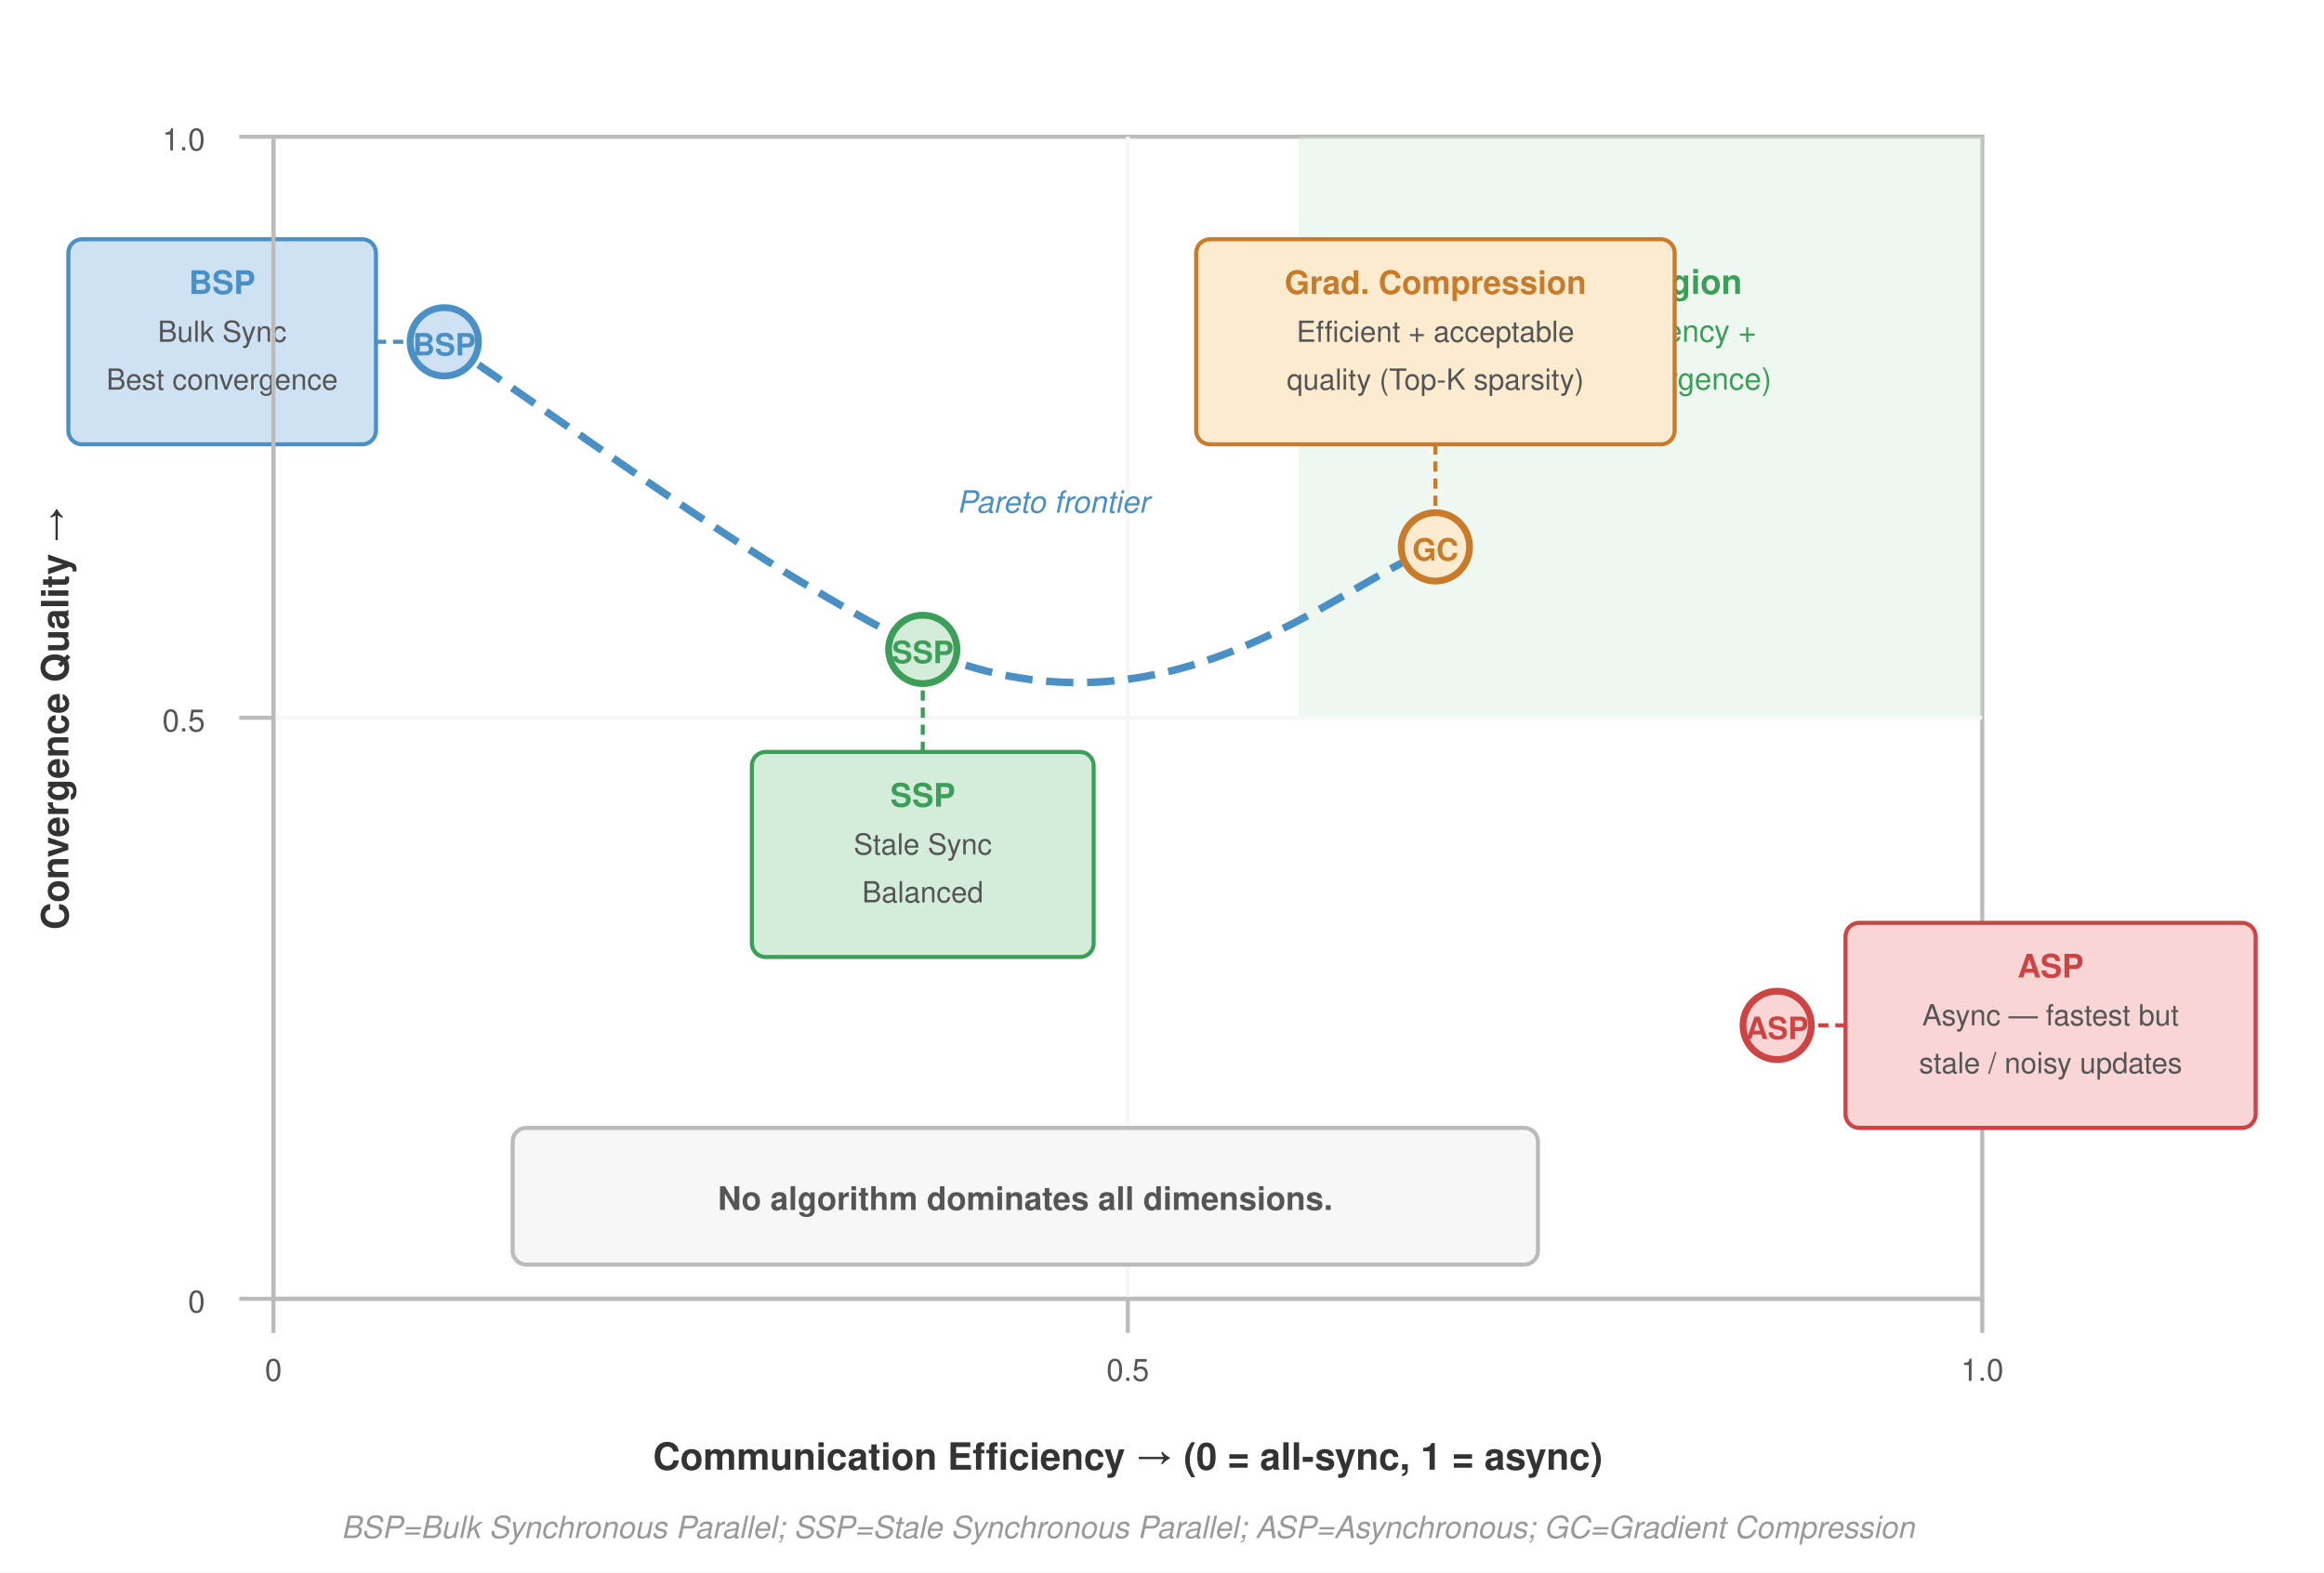
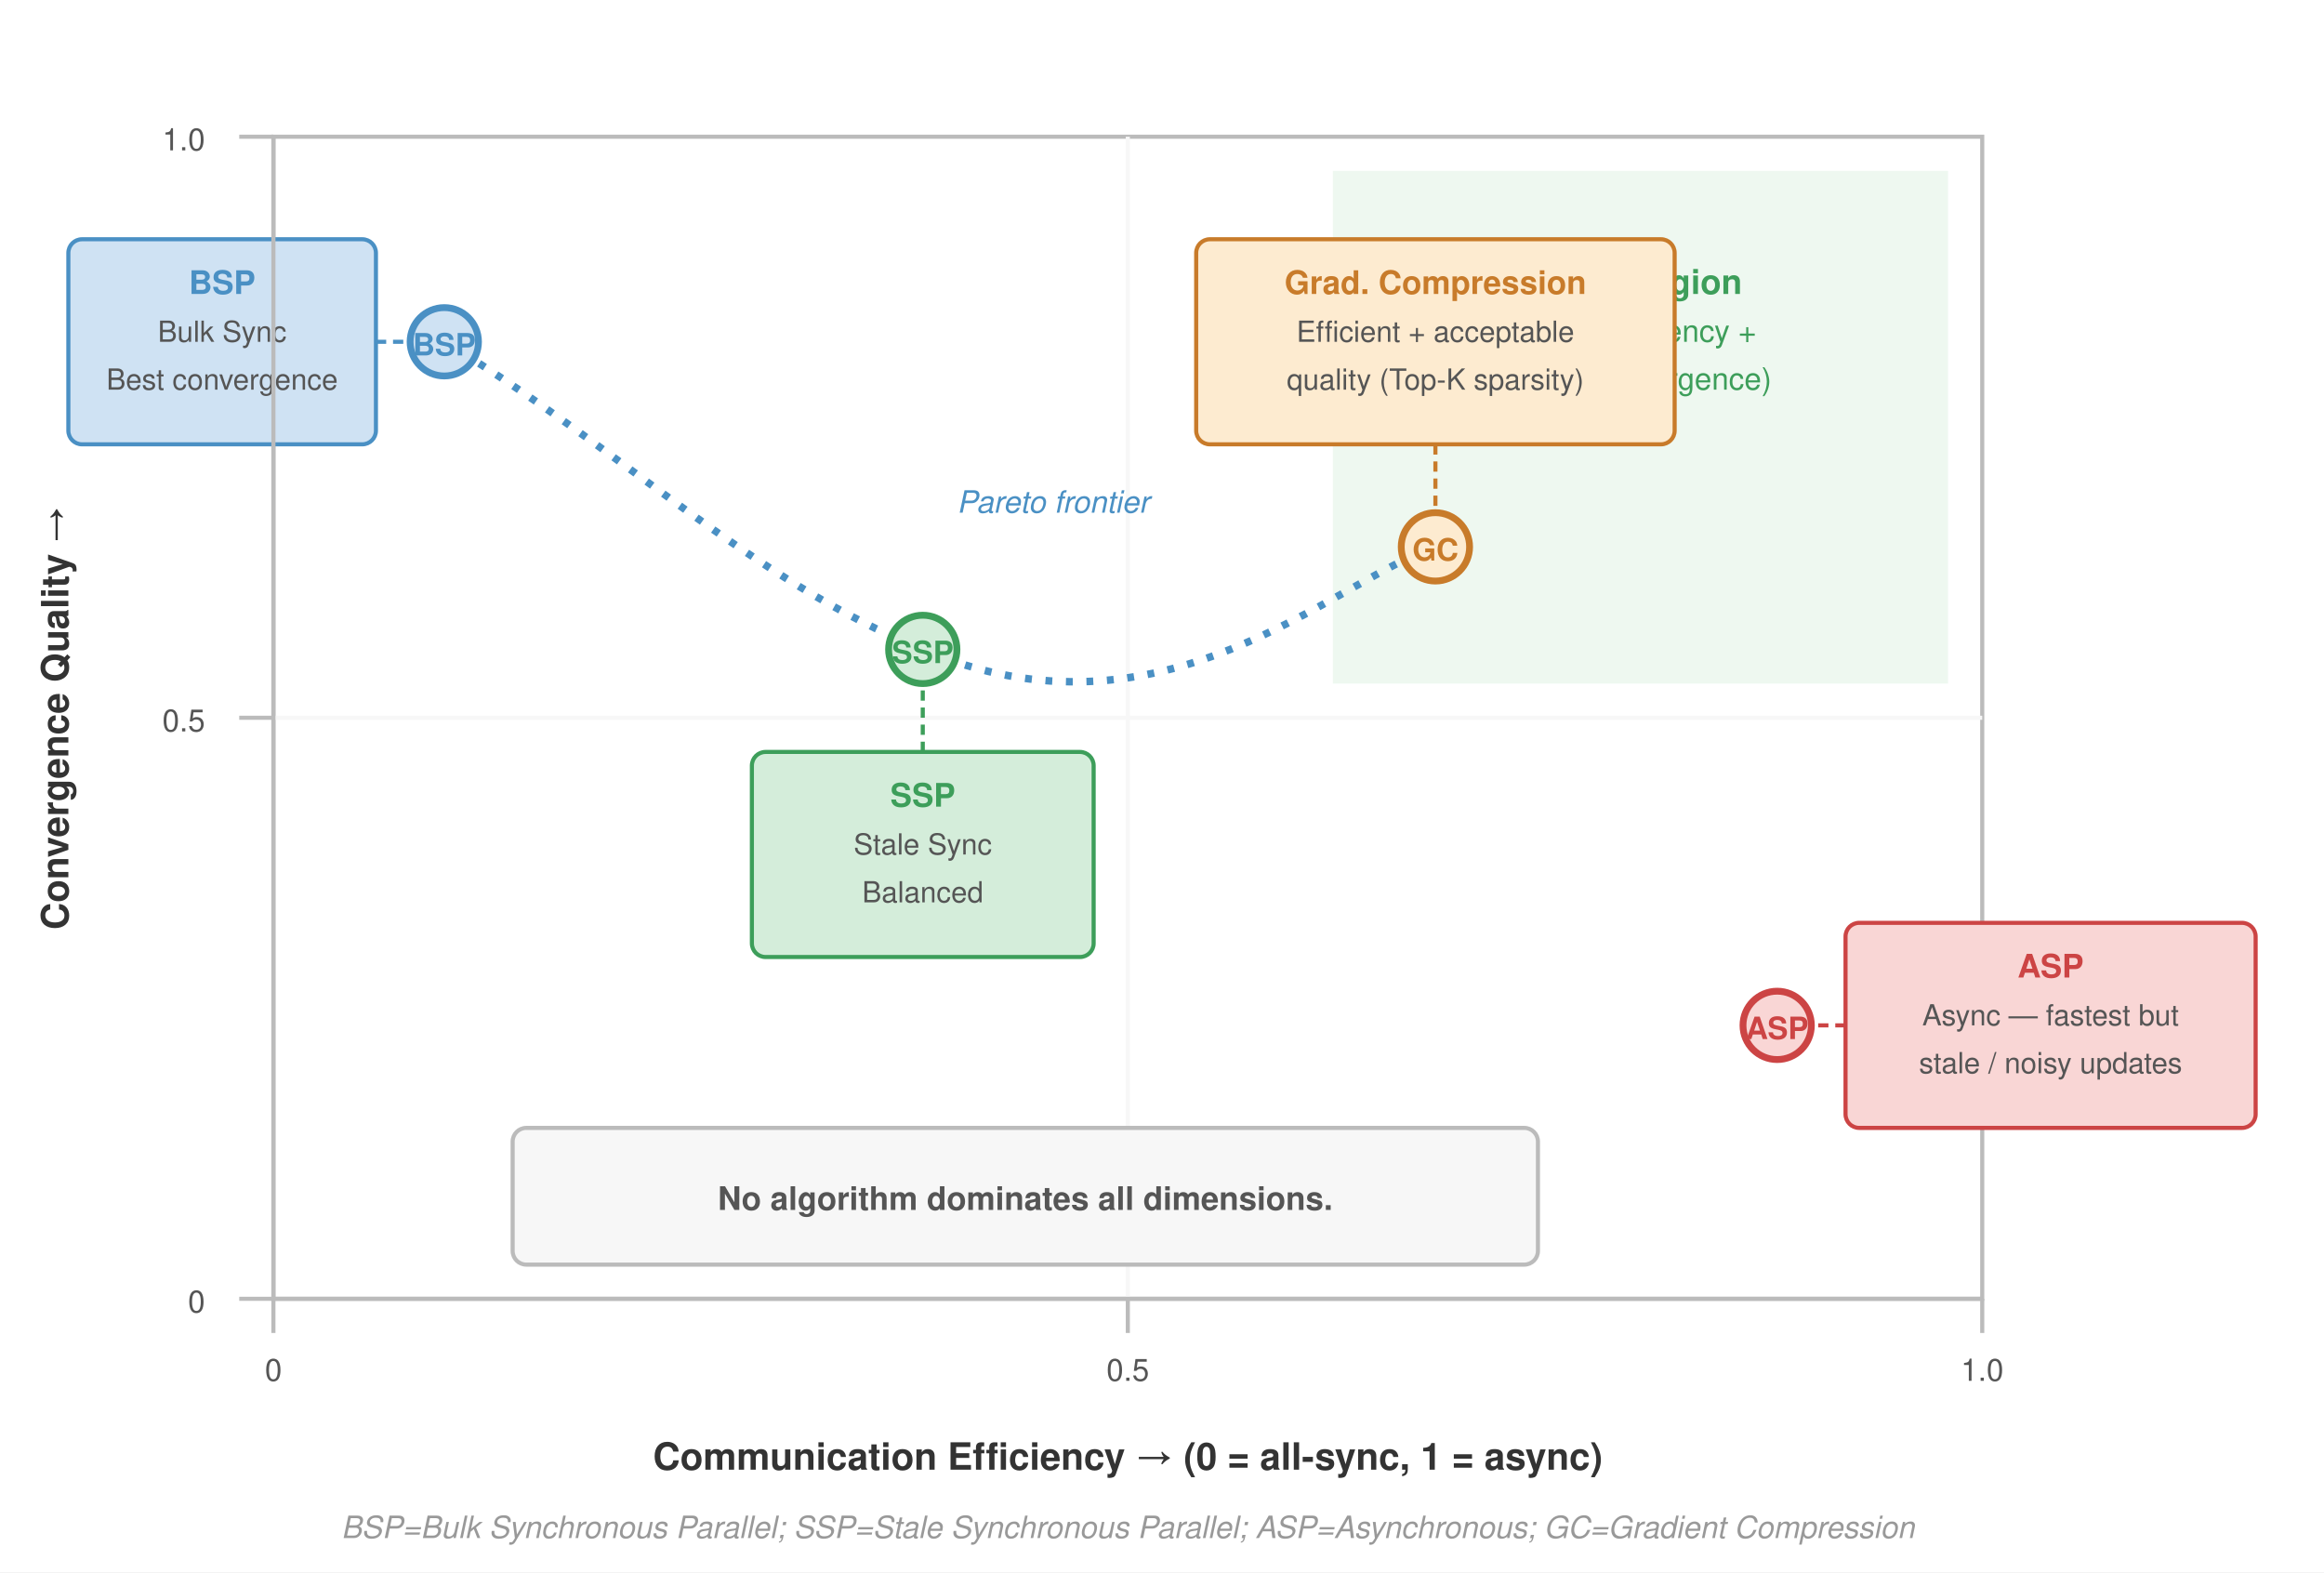
<svg xmlns="http://www.w3.org/2000/svg" viewBox="0 0 680 460" font-family="Helvetica Neue, Helvetica, Arial, sans-serif">
  <defs>
    <marker id="arrow" markerWidth="8" markerHeight="6" refX="7" refY="3" orient="auto">
      <path d="M0,0 L8,3 L0,6 Z" fill="#555" />
    </marker>
    <marker id="arrow-red" markerWidth="8" markerHeight="6" refX="7" refY="3" orient="auto">
      <path d="M0,0 L8,3 L0,6 Z" fill="#a31f34" />
    </marker>
    <marker id="arrow-green" markerWidth="8" markerHeight="6" refX="7" refY="3" orient="auto">
      <path d="M0,0 L8,3 L0,6 Z" fill="#3d9e5a" />
    </marker>
  </defs>
  <rect width="680" height="460" fill="#fff" />
  <rect x="80" y="40" width="500" height="340" fill="#fff" stroke="#bbb" stroke-width="1.2" />
-   <rect x="380" y="40" width="200" height="170" fill="#d4edda" opacity="0.4" />
+   <rect x="390" y="50" width="180" height="150" fill="#d4edda" opacity="0.4" />
  <text x="480" y="86" font-size="10" font-weight="700" fill="#3d9e5a" text-anchor="middle">Ideal Region</text>
  <text x="480" y="100" font-size="9" fill="#3d9e5a" text-anchor="middle">(high efficiency +</text>
  <text x="480" y="114" font-size="9" fill="#3d9e5a" text-anchor="middle">good convergence)</text>
  <line x1="80" y1="210" x2="580" y2="210" stroke="#f7f7f7" stroke-width="1.2" />
  <line x1="330" y1="40" x2="330" y2="380" stroke="#f7f7f7" stroke-width="1.2" />
-   <path d="M 130,100 C 175,130 220,165 270,190 C 340,220 390,172 420,160" fill="none" stroke="#4a90c4" stroke-width="2.2" stroke-dasharray="8,4" />
+   <path d="M 130,100 C 180,130 220,170 270,190 C 340,220 390,170 420,160" fill="none" stroke="#4a90c4" stroke-width="2.2" stroke-dasharray="2,4" />
  <text x="280" y="150" font-size="9" fill="#4a90c4" font-style="italic">Pareto frontier</text>
  <circle cx="130" cy="100" r="10" fill="#cfe2f3" stroke="#4a90c4" stroke-width="2" />
  <text x="130" y="104" font-size="9" font-weight="700" fill="#4a90c4" text-anchor="middle">BSP</text>
  <circle cx="270" cy="190" r="10" fill="#d4edda" stroke="#3d9e5a" stroke-width="2" />
  <text x="270" y="194" font-size="9" font-weight="700" fill="#3d9e5a" text-anchor="middle">SSP</text>
  <circle cx="420" cy="160" r="10" fill="#fdebd0" stroke="#c87b2a" stroke-width="2" />
  <text x="420" y="164" font-size="9" font-weight="700" fill="#c87b2a" text-anchor="middle">GC</text>
  <circle cx="520" cy="300" r="10" fill="#f9d6d5" stroke="#c44" stroke-width="2" />
  <text x="520" y="304" font-size="9" font-weight="700" fill="#c44" text-anchor="middle">ASP</text>
  <rect x="20" y="70" width="90" height="60" rx="4" fill="#cfe2f3" stroke="#4a90c4" stroke-width="1.2" />
  <text x="65" y="86" font-size="9.5" font-weight="700" fill="#4a90c4" text-anchor="middle">BSP</text>
  <text x="65" y="100" font-size="8.5" fill="#555" text-anchor="middle">Bulk Sync</text>
  <text x="65" y="114" font-size="8.5" fill="#555" text-anchor="middle">Best convergence</text>
  <line x1="110" y1="100" x2="120" y2="100" stroke="#4a90c4" stroke-width="1.2" stroke-dasharray="3,2" />
  <rect x="220" y="220" width="100" height="60" rx="4" fill="#d4edda" stroke="#3d9e5a" stroke-width="1.2" />
  <text x="270" y="236" font-size="9.5" font-weight="700" fill="#3d9e5a" text-anchor="middle">SSP</text>
  <text x="270" y="250" font-size="8.5" fill="#555" text-anchor="middle">Stale Sync</text>
  <text x="270" y="264" font-size="8.5" fill="#555" text-anchor="middle">Balanced</text>
  <line x1="270" y1="220" x2="270" y2="200" stroke="#3d9e5a" stroke-width="1.2" stroke-dasharray="3,2" />
  <rect x="350" y="70" width="140" height="60" rx="4" fill="#fdebd0" stroke="#c87b2a" stroke-width="1.2" />
  <text x="420" y="86" font-size="9.5" font-weight="700" fill="#c87b2a" text-anchor="middle">Grad. Compression</text>
  <text x="420" y="100" font-size="8.5" fill="#555" text-anchor="middle">Efficient + acceptable</text>
  <text x="420" y="114" font-size="8.5" fill="#555" text-anchor="middle">quality (Top-K sparsity)</text>
  <line x1="420" y1="130" x2="420" y2="150" stroke="#c87b2a" stroke-width="1.2" stroke-dasharray="3,2" />
  <rect x="540" y="270" width="120" height="60" rx="4" fill="#f9d6d5" stroke="#c44" stroke-width="1.2" />
  <text x="600" y="286" font-size="9.5" font-weight="700" fill="#c44" text-anchor="middle">ASP</text>
  <text x="600" y="300" font-size="8.5" fill="#555" text-anchor="middle">Async — fastest but</text>
  <text x="600" y="314" font-size="8.5" fill="#555" text-anchor="middle">stale / noisy updates</text>
  <line x1="540" y1="300" x2="530" y2="300" stroke="#c44" stroke-width="1.2" stroke-dasharray="3,2" />
  <rect x="150" y="330" width="300" height="40" rx="4" fill="#f7f7f7" stroke="#bbb" stroke-width="1.2" />
  <text x="300" y="354" font-size="9.5" font-weight="700" fill="#555" text-anchor="middle">
    No algorithm dominates all dimensions.
  </text>
  <text x="330" y="430" font-size="11" font-weight="700" fill="#333" text-anchor="middle">
    Communication Efficiency →  (0 = all-sync, 1 = async)
  </text>
  <text x="20" y="210" font-size="11" font-weight="700" fill="#333" text-anchor="middle" transform="rotate(-90, 20, 210)">Convergence Quality →</text>
  <line x1="80" y1="380" x2="580" y2="380" stroke="#bbb" stroke-width="1.2" />
  <line x1="80" y1="380" x2="80" y2="390" stroke="#bbb" stroke-width="1.2" />
  <text x="80" y="404" font-size="9" fill="#555" text-anchor="middle">0</text>
  <line x1="330" y1="380" x2="330" y2="390" stroke="#bbb" stroke-width="1.2" />
  <text x="330" y="404" font-size="9" fill="#555" text-anchor="middle">0.5</text>
  <line x1="580" y1="380" x2="580" y2="390" stroke="#bbb" stroke-width="1.2" />
  <text x="580" y="404" font-size="9" fill="#555" text-anchor="middle">1.0</text>
  <line x1="80" y1="40" x2="80" y2="380" stroke="#bbb" stroke-width="1.2" />
  <line x1="70" y1="380" x2="80" y2="380" stroke="#bbb" stroke-width="1.2" />
  <text x="60" y="384" font-size="9" fill="#555" text-anchor="end">0</text>
  <line x1="70" y1="210" x2="80" y2="210" stroke="#bbb" stroke-width="1.2" />
  <text x="60" y="214" font-size="9" fill="#555" text-anchor="end">0.5</text>
  <line x1="70" y1="40" x2="80" y2="40" stroke="#bbb" stroke-width="1.2" />
  <text x="60" y="44" font-size="9" fill="#555" text-anchor="end">1.0</text>
  <text x="330" y="450" font-size="9" fill="#999" font-style="italic" text-anchor="middle">
    BSP=Bulk Synchronous Parallel; SSP=Stale Synchronous Parallel; ASP=Asynchronous; GC=Gradient Compression
  </text>
</svg>
